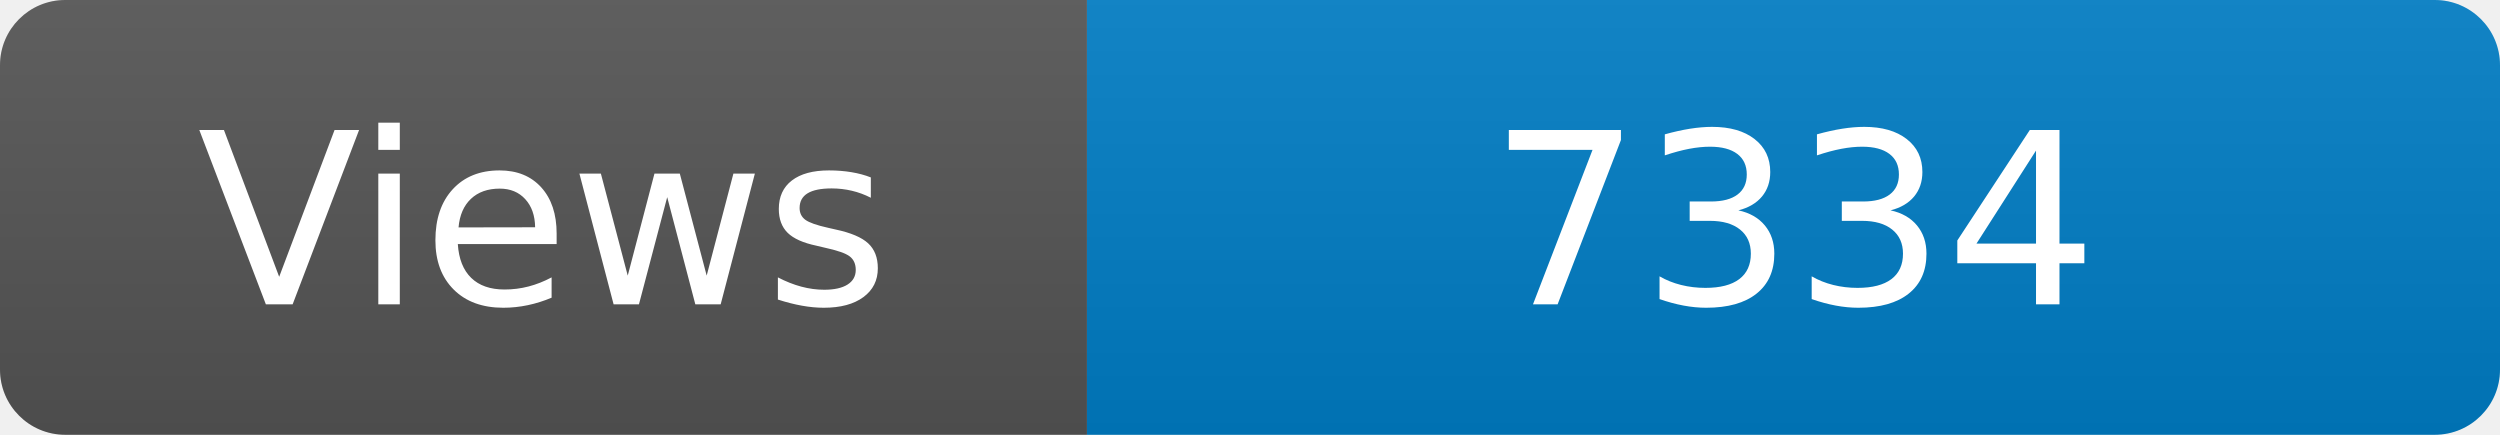
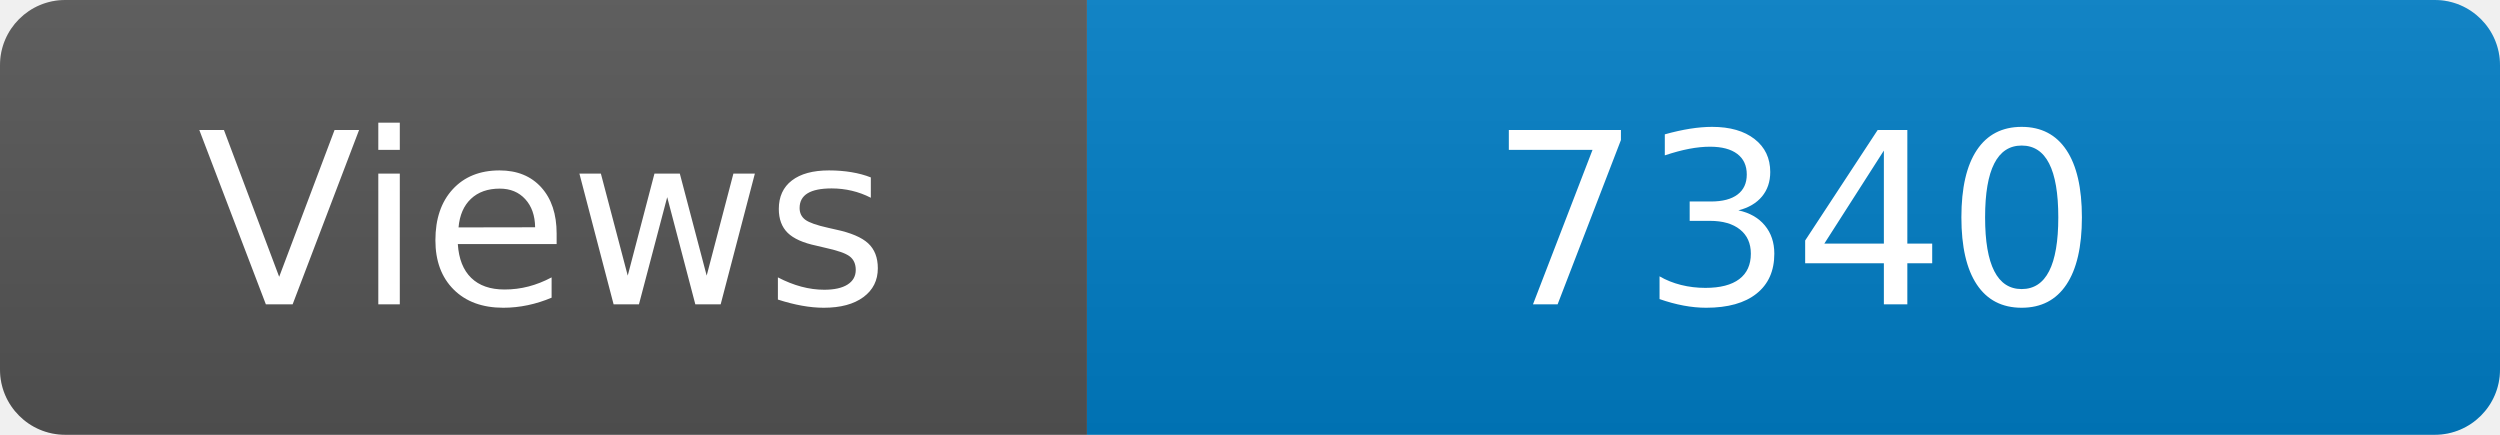
<svg xmlns="http://www.w3.org/2000/svg" width="115" height="20" role="img" aria-label="Maintained?: yes">
  <linearGradient id="s" x2="0" y2="100%">
    <stop offset="0" stop-color="#bbb" stop-opacity=".1" />
    <stop offset="1" stop-opacity=".1" />
  </linearGradient>
  <clipPath id="r">
    <rect width="115" height="20" rx="3" fill="#fff" />
  </clipPath>
  <g clip-path="url(#r)">
    <rect width="50" height="20" fill="#555" />
    <rect x="50" width="160" height="20" fill="#007ec6" />
    <rect width="115" height="20" fill="url(#s)" />
  </g>
  <g fill="#fff" text-anchor="middle" font-family="Verdana,Geneva,DejaVu Sans,sans-serif" font-size="110">
    <text x="250" y="140" transform="scale(.1)" fill="#fff">Views</text>
-     <text x="825" y="140" transform="scale(.1)" fill="#fff">7334</text>
+     <text x="825" y="140" transform="scale(.1)" fill="#fff">7340</text>
  </g>
</svg>
